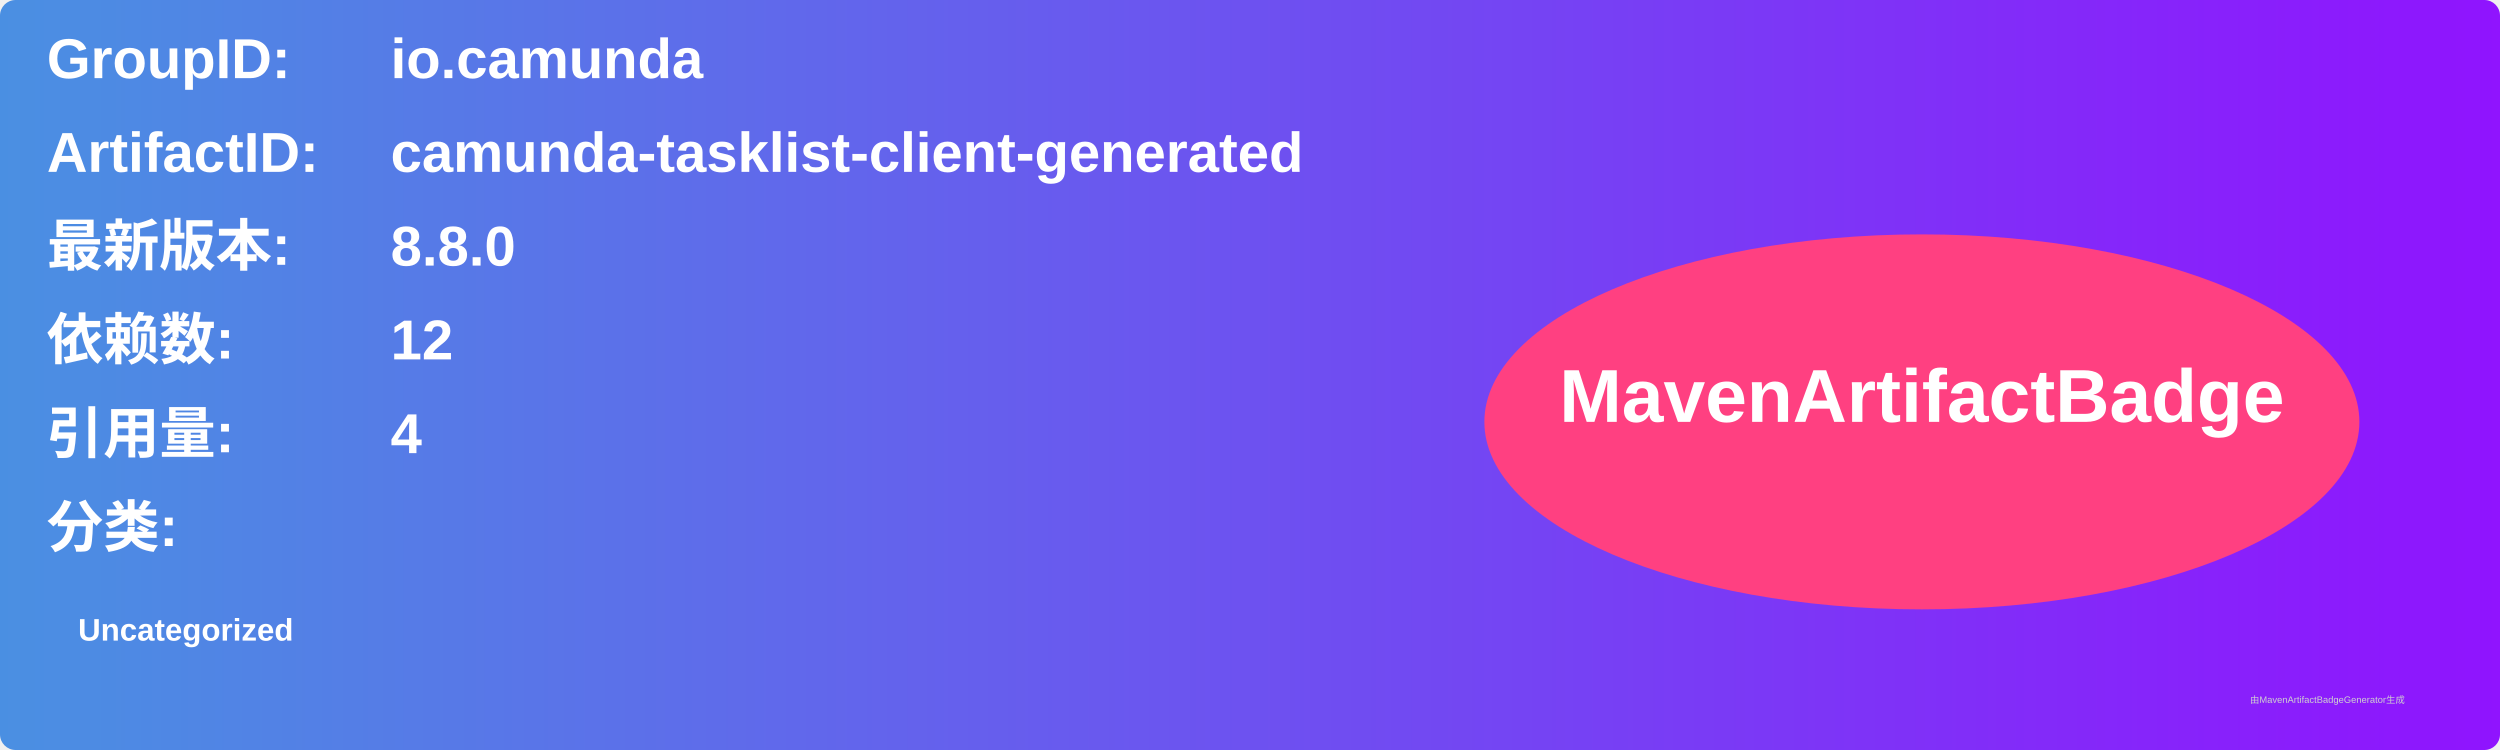
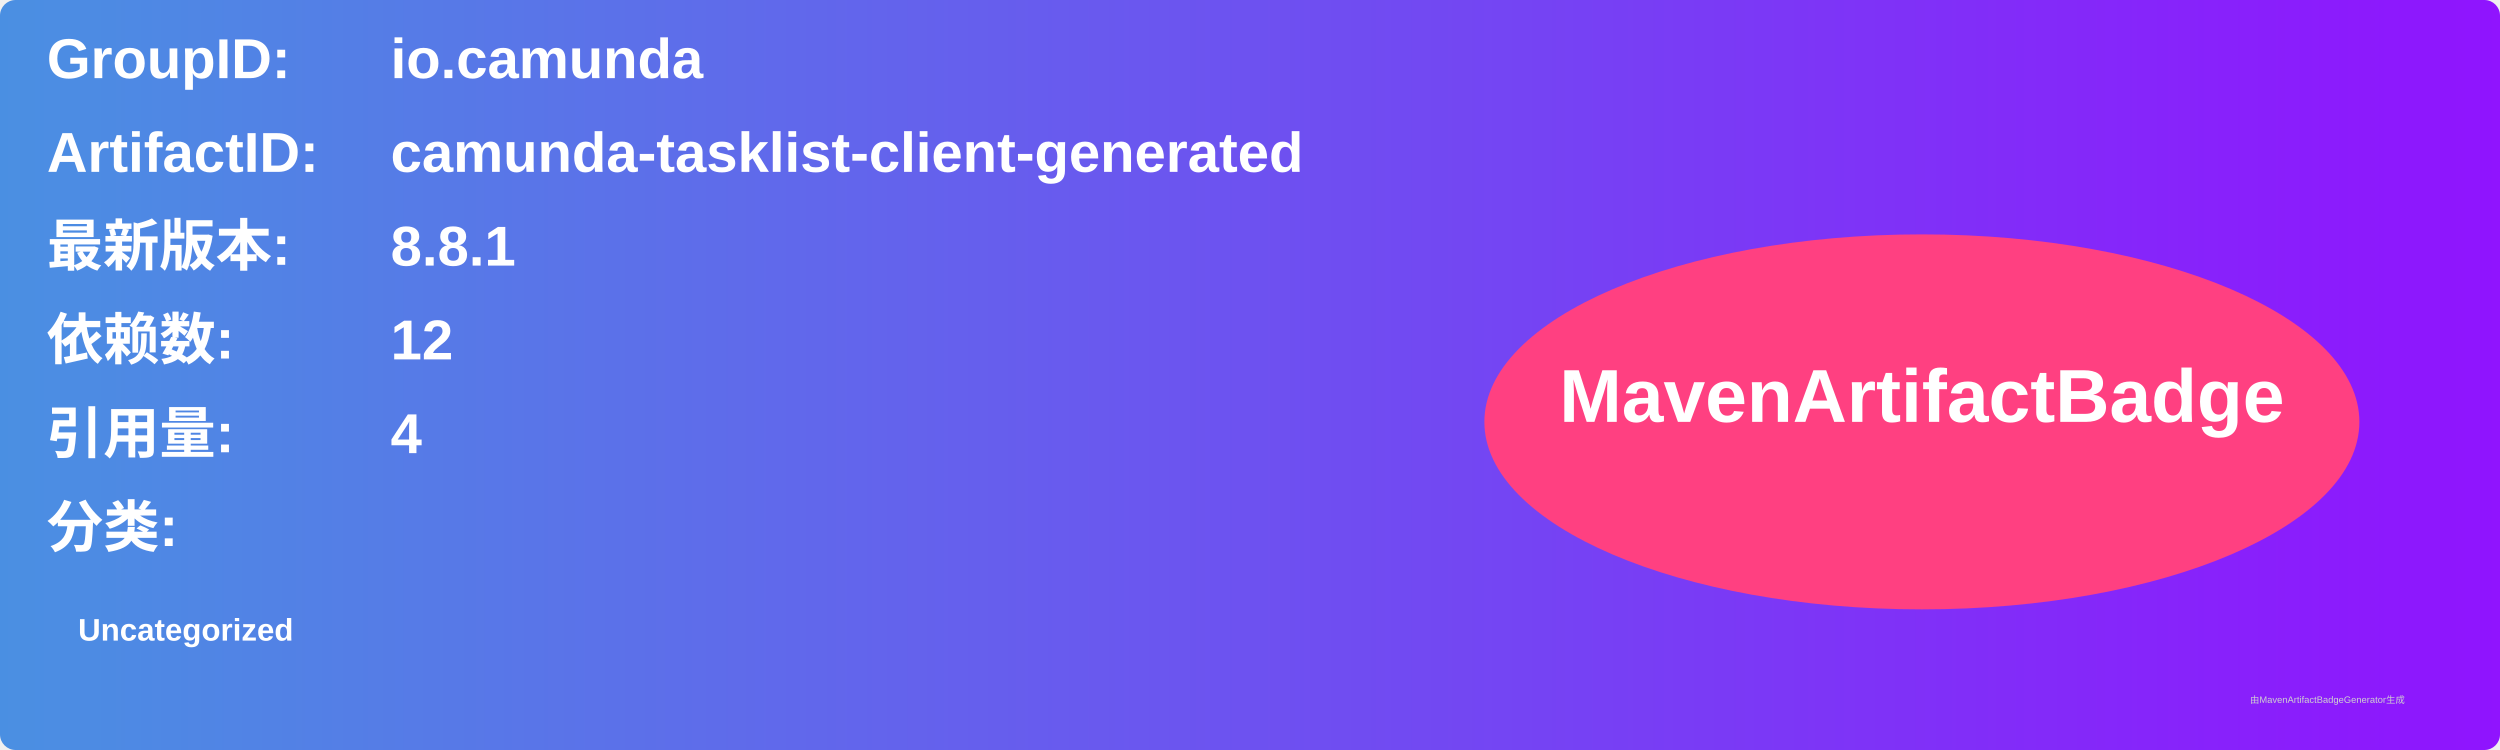
<svg xmlns="http://www.w3.org/2000/svg" width="800" height="240" viewBox="0 0 800 240">
  <linearGradient id="grad" x1="0%" y1="0%" x2="100%" y2="0%">
    <stop offset="0%" stop-color="#4a90e2" />
    <stop offset="100%" stop-color="#9013fe" />
  </linearGradient>
  <rect width="100%" height="100%" rx="5" ry="5" fill="url(#grad)" />
  <g transform="translate(15, 15)">
    <text x="0" y="10" font-family="Arial" font-size="18" fill="white" font-weight="bold" width="260">GroupID:</text>
    <text x="110" y="10" font-family="Arial" font-size="18" fill="white" font-weight="bold" width="460">io.camunda</text>
    <text x="0" y="40" font-family="Arial" font-size="18" fill="white" font-weight="bold" width="260">ArtifactID:</text>
    <text x="110" y="40" font-family="Arial" font-size="18" fill="white" font-weight="bold" width="460">camunda-tasklist-client-generated</text>
    <text x="0" y="70" font-family="Arial" font-size="18" fill="white" font-weight="bold">最新版本:</text>
    <text x="110" y="70" font-family="Arial" font-size="18" fill="white" font-weight="bold">
-       <tspan font-weight="bold">8.8.0</tspan>
+       <tspan font-weight="bold">8.8.1</tspan>
    </text>
    <text x="0" y="100" font-family="Arial" font-size="18" fill="white" font-weight="bold">依赖数: </text>
    <text x="110" y="100" font-family="Arial" font-size="18" fill="white">
      <tspan font-weight="bold">12</tspan>
    </text>
    <text x="0" y="130" font-family="Arial" font-size="18" fill="white" font-weight="bold">引用量: </text>
    <text x="110" y="130" font-family="Arial" font-size="18" fill="white">
      <tspan font-weight="bold">4</tspan>
    </text>
    <text x="0" y="160" font-family="Arial" font-size="18" fill="white" font-weight="bold">分类:</text>
    <text x="10" y="190" font-family="Arial" font-size="10" fill="white">
      <tspan font-weight="bold">Uncategorized</tspan>
    </text>
    <ellipse cx="600" cy="120" rx="140" ry="60" fill="#ff4081" />
    <text x="600" y="120" text-anchor="middle" font-family="Arial" font-size="24" fill="white" font-weight="bold">MavenArtifactBadge</text>
  </g>
  <text x="720" y="225" font-family="Arial" font-size="3" fill="#d0d0d0">由MavenArtifactBadgeGenerator生成</text>
</svg>
